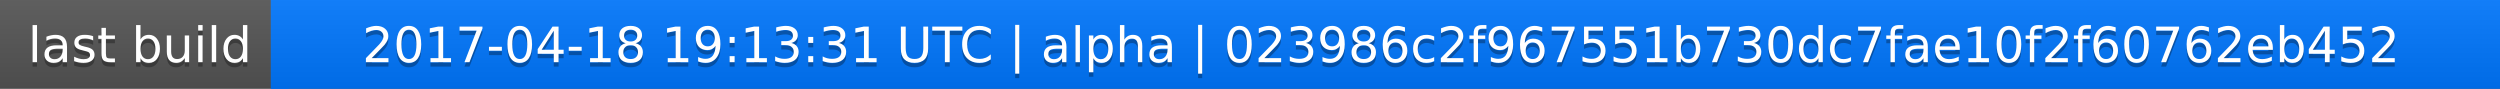
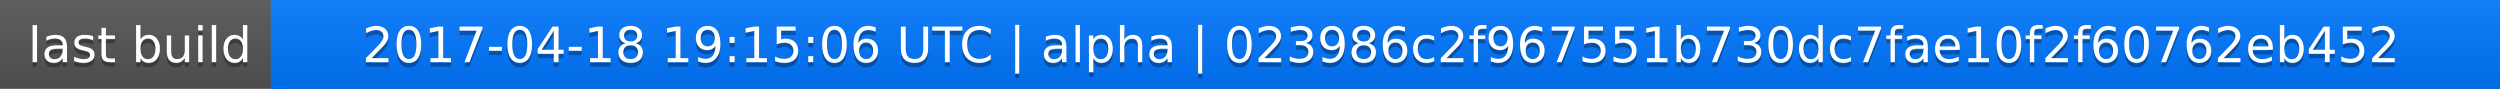
<svg xmlns="http://www.w3.org/2000/svg" width="563" height="20">
  <linearGradient id="a" x2="0" y2="100%">
    <stop offset="0" stop-color="#bbb" stop-opacity=".1" />
    <stop offset="1" stop-opacity=".1" />
  </linearGradient>
  <rect rx="0" width="563" height="20" fill="#555" />
  <rect rx="0" x="61" width="502" height="20" fill="#07f" />
  <path fill="#07f" d="M61 0h4v20h-4z" />
  <rect rx="0" width="563" height="20" fill="url(#a)" />
  <g fill="#fff" text-anchor="middle" font-family="DejaVu Sans,Verdana,Geneva,sans-serif" font-size="11">
    <text x="31.5" y="15" fill="#010101" fill-opacity=".3">last build</text>
    <text x="31.5" y="14">last build</text>
-     <text x="311" y="15" fill="#010101" fill-opacity=".3">2017-04-18 19:13:31 UTC | alpha | 023986c2f967551b730dc7fae10f2f60762eb452</text>
-     <text x="311" y="14">2017-04-18 19:13:31 UTC | alpha | 023986c2f967551b730dc7fae10f2f60762eb452</text>
+     <text x="311" y="15" fill="#010101" fill-opacity=".3">2017-04-18 19:15:06 UTC | alpha | 023986c2f967551b730dc7fae10f2f60762eb452</text>
+     <text x="311" y="14">2017-04-18 19:15:06 UTC | alpha | 023986c2f967551b730dc7fae10f2f60762eb452</text>
  </g>
</svg>
